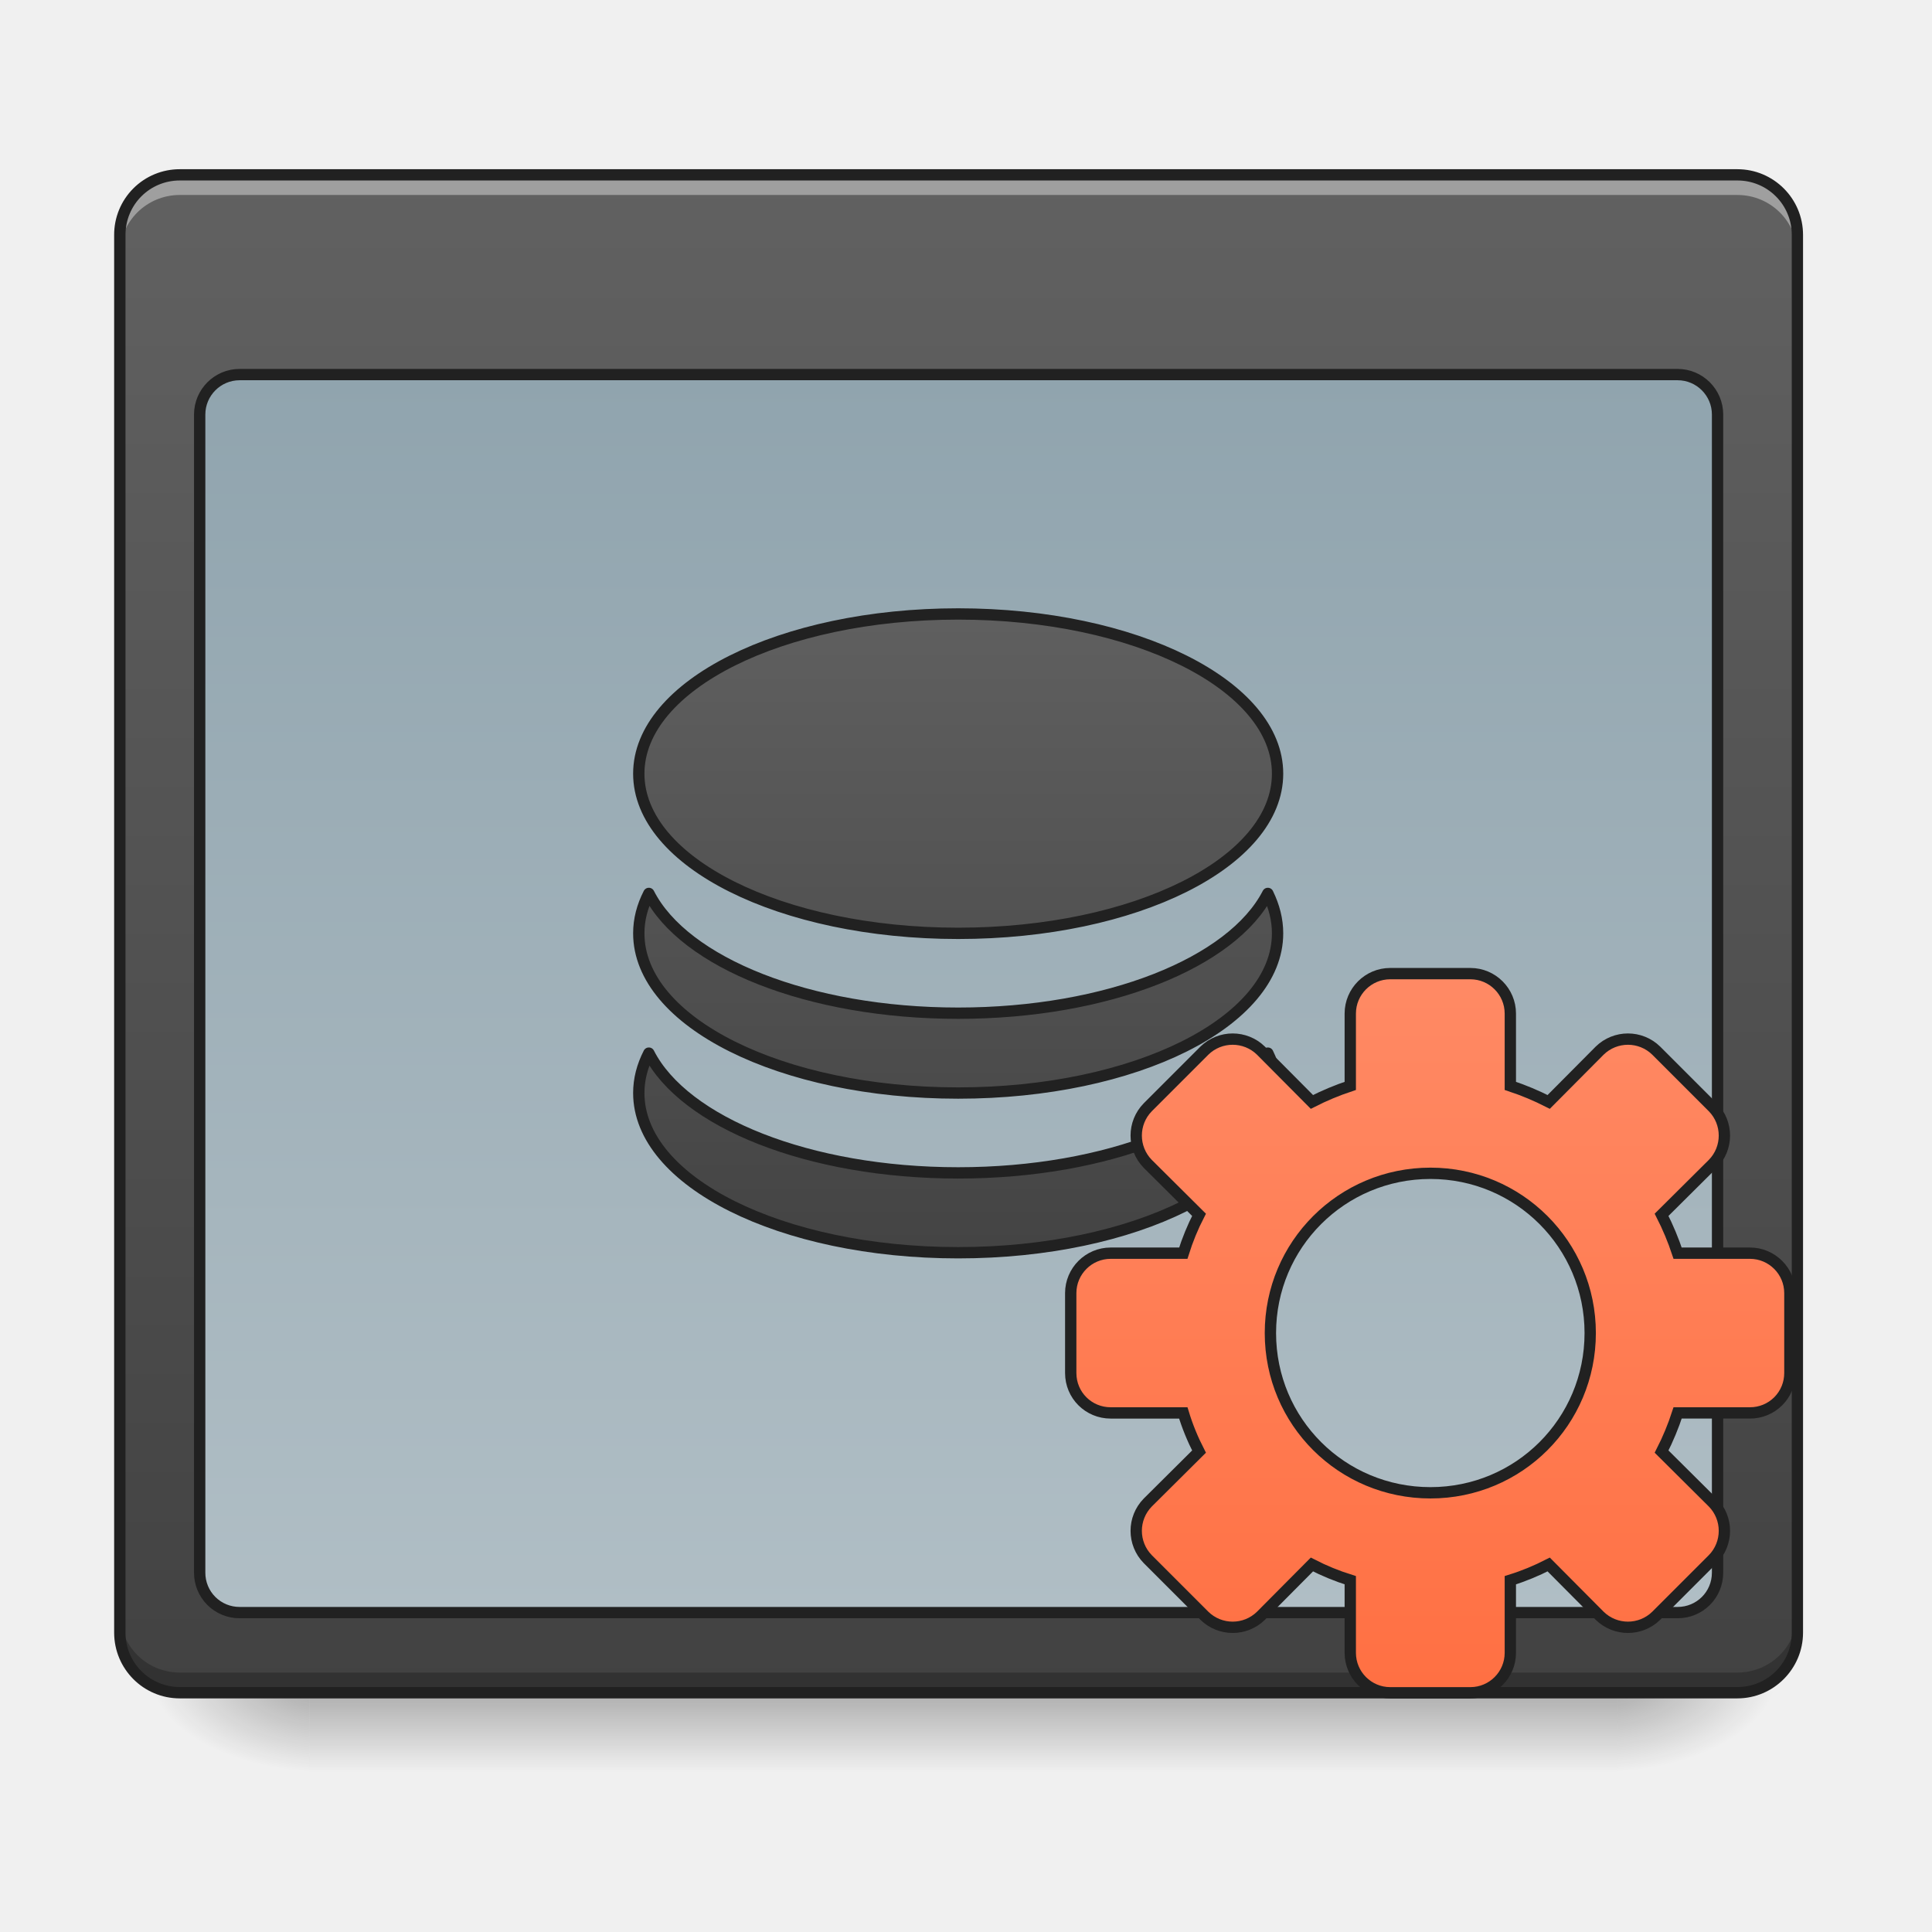
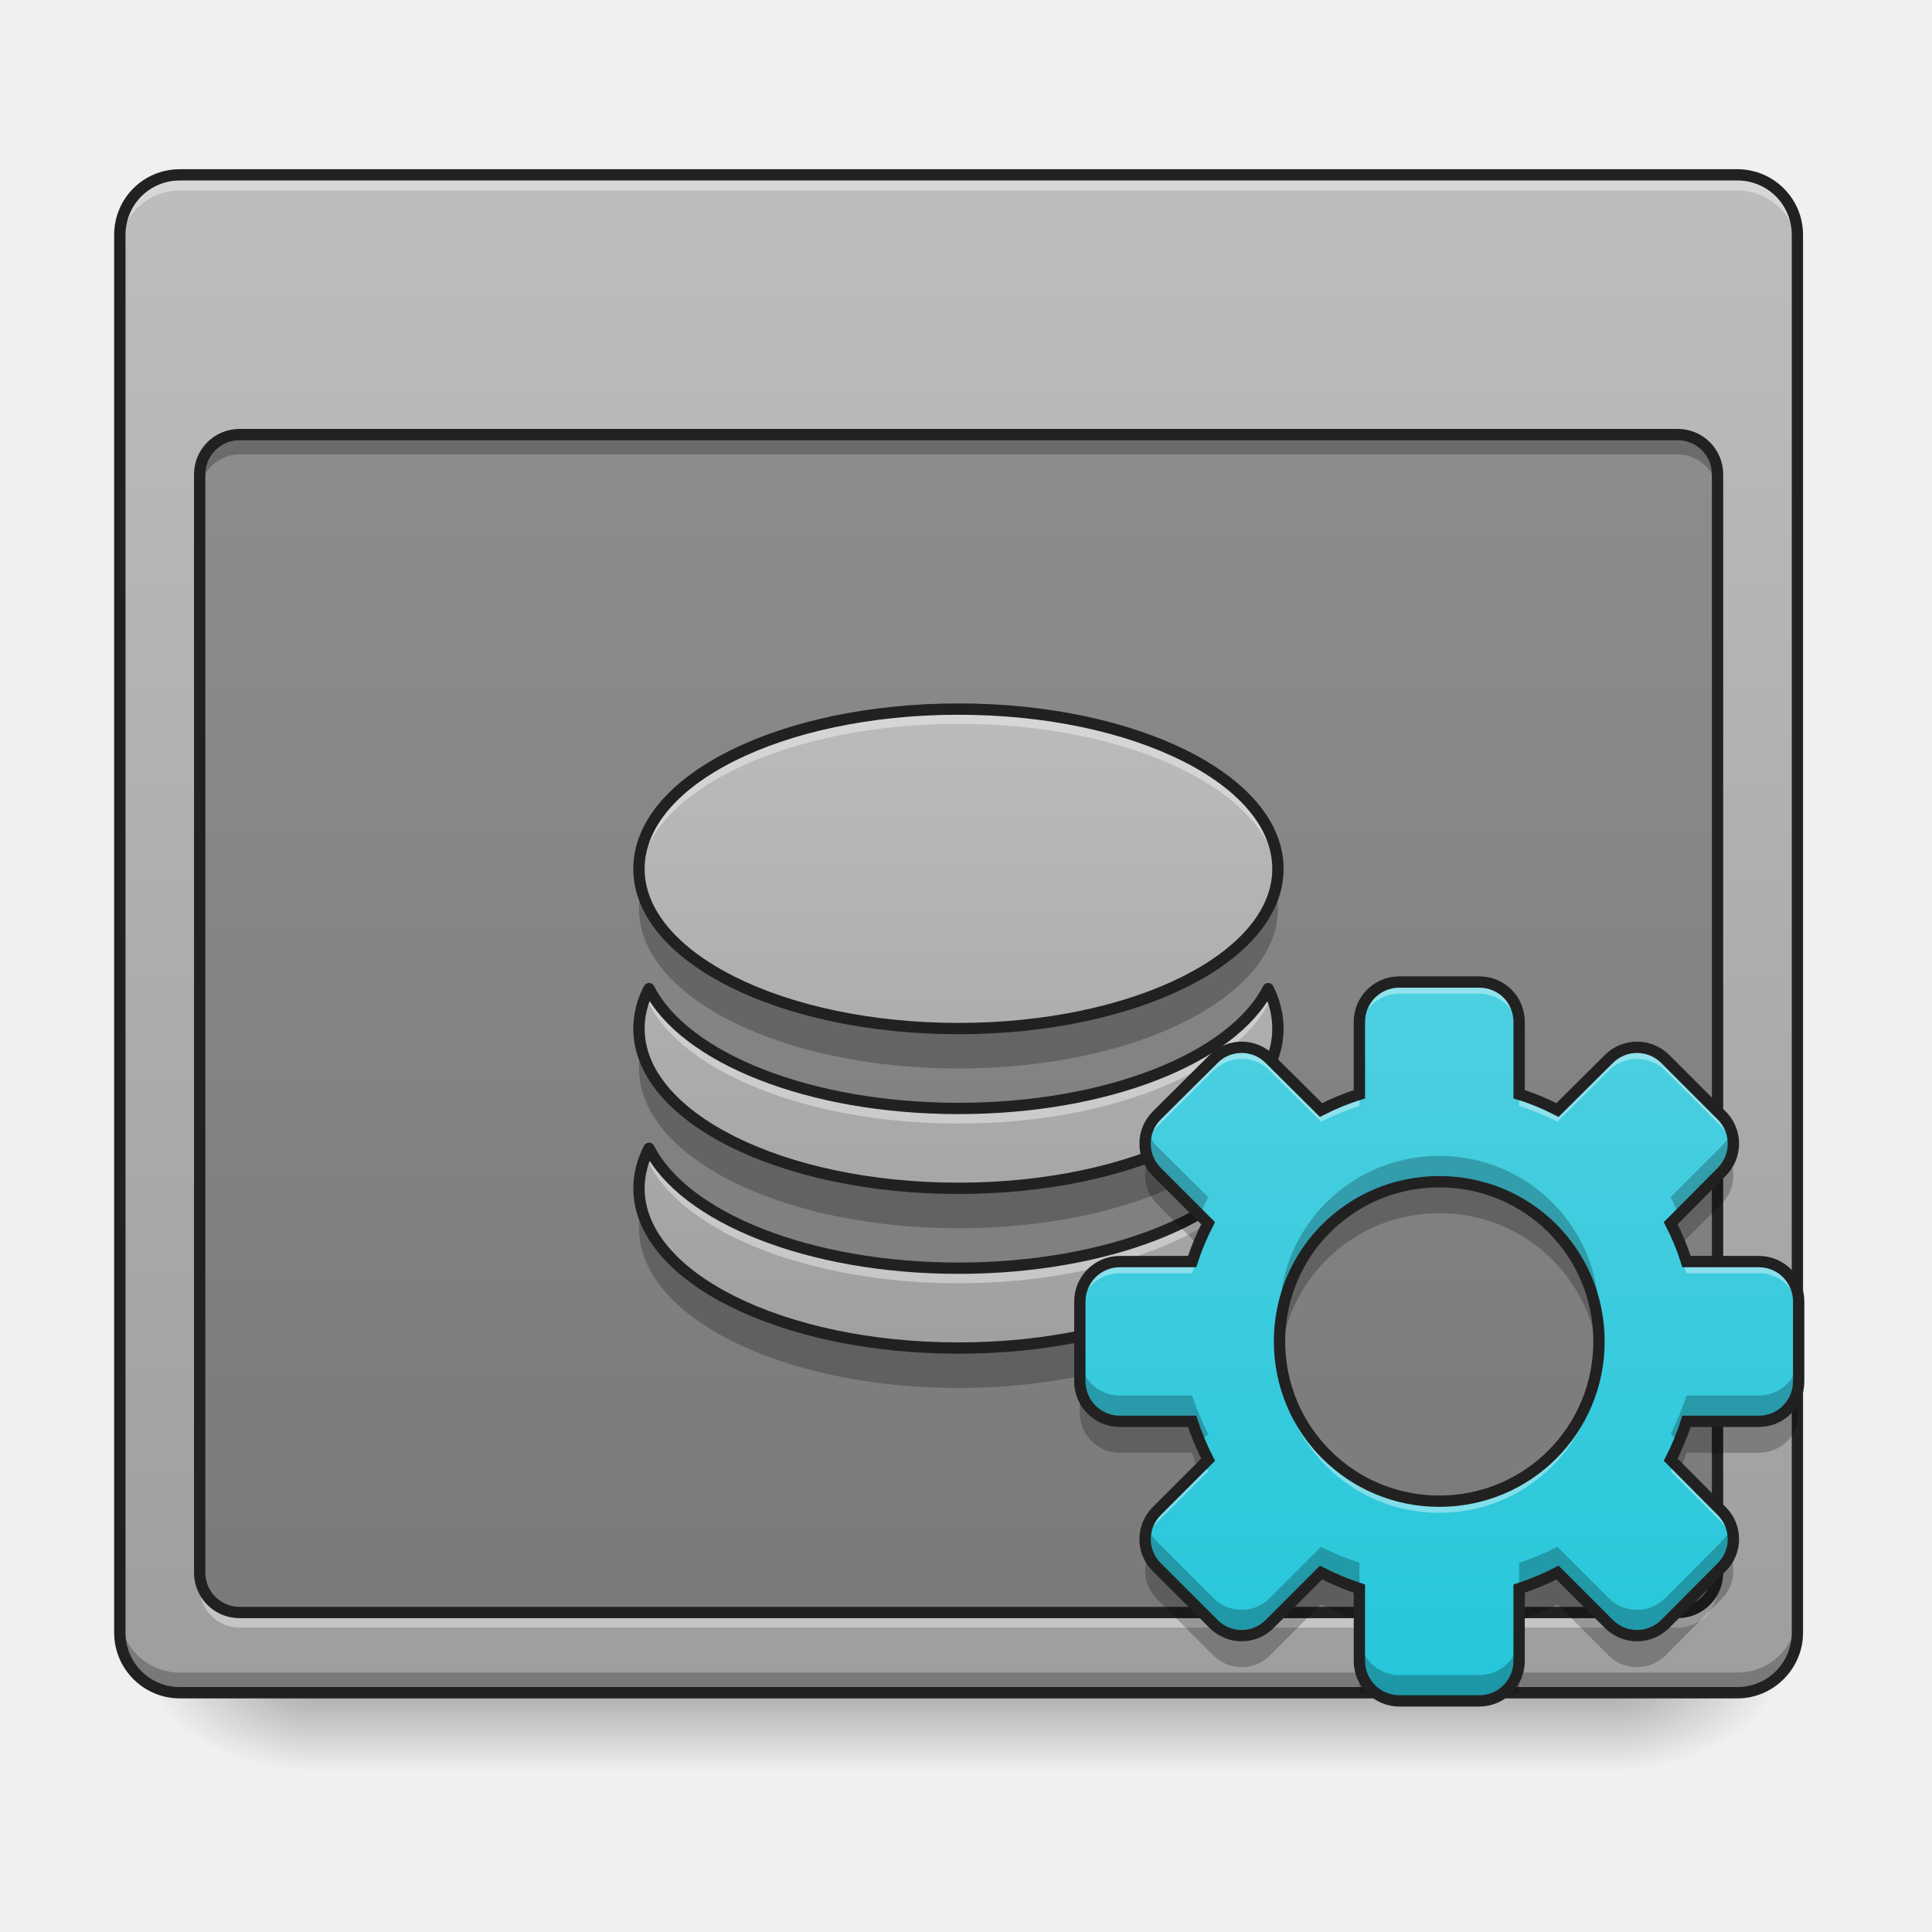
- <svg xmlns="http://www.w3.org/2000/svg" width="32" height="32" viewBox="0 0 24 24">
+ <svg xmlns="http://www.w3.org/2000/svg" width="24px" height="24px" viewBox="0 0 24 24" version="1.1">
  <defs>
-     <linearGradient id="a" gradientUnits="userSpaceOnUse" x1="254" y1="233.5" x2="254" y2="254.667" gradientTransform="matrix(.04688 0 0 .04688 0 10.08)">
-       <stop offset="0" stop-opacity=".275" />
-       <stop offset="1" stop-opacity="0" />
+     <linearGradient id="linear0" gradientUnits="userSpaceOnUse" x1="254" y1="233.5" x2="254" y2="254.667" gradientTransform="matrix(0.0468795,0,0,0.0468795,-0.0000028613,10.07909)">
+       <stop offset="0" style="stop-color:rgb(0%,0%,0%);stop-opacity:0.275;" />
+       <stop offset="1" style="stop-color:rgb(0%,0%,0%);stop-opacity:0;" />
    </linearGradient>
-     <radialGradient id="b" gradientUnits="userSpaceOnUse" cx="450.909" cy="189.579" fx="450.909" fy="189.579" r="21.167" gradientTransform="matrix(0 -.0586 -.10548 0 39.842 47.696)">
-       <stop offset="0" stop-opacity=".314" />
-       <stop offset=".222" stop-opacity=".275" />
-       <stop offset="1" stop-opacity="0" />
+     <radialGradient id="radial0" gradientUnits="userSpaceOnUse" cx="450.909" cy="189.579" fx="450.909" fy="189.579" r="21.167" gradientTransform="matrix(0.000000130628,-0.0585994,-0.105479,-0.0000000761539,39.8422,47.6965)">
+       <stop offset="0" style="stop-color:rgb(0%,0%,0%);stop-opacity:0.314;" />
+       <stop offset="0.222" style="stop-color:rgb(0%,0%,0%);stop-opacity:0.275;" />
+       <stop offset="1" style="stop-color:rgb(0%,0%,0%);stop-opacity:0;" />
    </radialGradient>
-     <radialGradient id="c" gradientUnits="userSpaceOnUse" cx="450.909" cy="189.579" fx="450.909" fy="189.579" r="21.167" gradientTransform="matrix(0 .0586 .10548 0 -15.903 -5.646)">
-       <stop offset="0" stop-opacity=".314" />
-       <stop offset=".222" stop-opacity=".275" />
-       <stop offset="1" stop-opacity="0" />
+     <radialGradient id="radial1" gradientUnits="userSpaceOnUse" cx="450.909" cy="189.579" fx="450.909" fy="189.579" r="21.167" gradientTransform="matrix(-0.000000130628,0.0585994,0.105479,0.0000000761539,-15.90339,-5.645609)">
+       <stop offset="0" style="stop-color:rgb(0%,0%,0%);stop-opacity:0.314;" />
+       <stop offset="0.222" style="stop-color:rgb(0%,0%,0%);stop-opacity:0.275;" />
+       <stop offset="1" style="stop-color:rgb(0%,0%,0%);stop-opacity:0;" />
    </radialGradient>
-     <radialGradient id="d" gradientUnits="userSpaceOnUse" cx="450.909" cy="189.579" fx="450.909" fy="189.579" r="21.167" gradientTransform="matrix(0 -.0586 .10548 0 -15.903 47.696)">
-       <stop offset="0" stop-opacity=".314" />
-       <stop offset=".222" stop-opacity=".275" />
-       <stop offset="1" stop-opacity="0" />
+     <radialGradient id="radial2" gradientUnits="userSpaceOnUse" cx="450.909" cy="189.579" fx="450.909" fy="189.579" r="21.167" gradientTransform="matrix(-0.000000130628,-0.0585994,0.105479,-0.0000000761539,-15.90339,47.6965)">
+       <stop offset="0" style="stop-color:rgb(0%,0%,0%);stop-opacity:0.314;" />
+       <stop offset="0.222" style="stop-color:rgb(0%,0%,0%);stop-opacity:0.275;" />
+       <stop offset="1" style="stop-color:rgb(0%,0%,0%);stop-opacity:0;" />
    </radialGradient>
-     <radialGradient id="e" gradientUnits="userSpaceOnUse" cx="450.909" cy="189.579" fx="450.909" fy="189.579" r="21.167" gradientTransform="matrix(0 .0586 -.10548 0 39.842 -5.646)">
-       <stop offset="0" stop-opacity=".314" />
-       <stop offset=".222" stop-opacity=".275" />
-       <stop offset="1" stop-opacity="0" />
+     <radialGradient id="radial3" gradientUnits="userSpaceOnUse" cx="450.909" cy="189.579" fx="450.909" fy="189.579" r="21.167" gradientTransform="matrix(0.000000130628,0.0585994,-0.105479,0.0000000761539,39.8422,-5.64561)">
+       <stop offset="0" style="stop-color:rgb(0%,0%,0%);stop-opacity:0.314;" />
+       <stop offset="0.222" style="stop-color:rgb(0%,0%,0%);stop-opacity:0.275;" />
+       <stop offset="1" style="stop-color:rgb(0%,0%,0%);stop-opacity:0;" />
    </radialGradient>
-     <linearGradient id="f" gradientUnits="userSpaceOnUse" x1="254" y1="233.5" x2="254" y2="-168.667" gradientTransform="matrix(.04688 0 0 .04688 0 10.08)">
-       <stop offset="0" stop-color="#424242" />
-       <stop offset="1" stop-color="#616161" />
+     <linearGradient id="linear1" gradientUnits="userSpaceOnUse" x1="254" y1="233.5" x2="254" y2="-168.667" gradientTransform="matrix(0.0468795,0,0,0.0468795,0,10.07909)">
+       <stop offset="0" style="stop-color:rgb(61.961%,61.961%,61.961%);stop-opacity:1;" />
+       <stop offset="1" style="stop-color:rgb(74.118%,74.118%,74.118%);stop-opacity:1;" />
    </linearGradient>
-     <linearGradient id="g" gradientUnits="userSpaceOnUse" x1="254" y1="-115.75" x2="254" y2="212.333">
-       <stop offset="0" stop-color="#90a4ae" />
-       <stop offset="1" stop-color="#b0bec5" />
+     <linearGradient id="linear2" gradientUnits="userSpaceOnUse" x1="960" y1="1295.118" x2="960" y2="575.118" gradientTransform="matrix(0.0124035,0,0,0.0124035,0,1.178335)">
+       <stop offset="0" style="stop-color:rgb(61.961%,61.961%,61.961%);stop-opacity:1;" />
+       <stop offset="1" style="stop-color:rgb(74.118%,74.118%,74.118%);stop-opacity:1;" />
    </linearGradient>
-     <linearGradient id="h" gradientUnits="userSpaceOnUse" x1="960" y1="1295.118" x2="960" y2="575.118">
-       <stop offset="0" stop-color="#424242" />
-       <stop offset="1" stop-color="#616161" />
-     </linearGradient>
-     <linearGradient id="i" gradientUnits="userSpaceOnUse" x1="254" y1="148.833" x2="254" y2="-41.667" gradientTransform="translate(125.006 82.673)">
-       <stop offset="0" stop-color="#ff7043" />
-       <stop offset="1" stop-color="#ff8a65" />
+     <linearGradient id="linear3" gradientUnits="userSpaceOnUse" x1="254" y1="148.833" x2="254" y2="-41.667" gradientTransform="matrix(0.0468795,0,0,0.0468795,5.972008,14.05822)">
+       <stop offset="0" style="stop-color:rgb(14.902%,77.647%,85.49%);stop-opacity:1;" />
+       <stop offset="1" style="stop-color:rgb(30.196%,81.569%,88.235%);stop-opacity:1;" />
    </linearGradient>
  </defs>
-   <path d="M3.844 21.027h16.25v.993H3.844zm0 0" fill="url(#a)" />
-   <path d="M20.094 21.027h1.984v-.996h-1.984zm0 0" fill="url(#b)" />
-   <path d="M3.844 21.027H1.859v.993h1.985zm0 0" fill="url(#c)" />
-   <path d="M3.844 21.027H1.859v-.996h1.985zm0 0" fill="url(#d)" />
-   <path d="M20.094 21.027h1.984v.993h-1.984zm0 0" fill="url(#e)" />
-   <path d="M2.234 2.172h19.348c.41 0 .746.332.746.746v17.363c0 .41-.336.746-.746.746H2.234a.746.746 0 0 1-.746-.746V2.918c0-.414.332-.746.746-.746zm0 0" fill="url(#f)" />
-   <path d="M2.234 2.172a.744.744 0 0 0-.746.746v.246c0-.41.332-.742.746-.742h19.348c.414 0 .746.332.746.742v-.246a.744.744 0 0 0-.746-.746zm0 0" fill="#fff" fill-opacity=".392" />
-   <path d="M2.234 21.027a.744.744 0 0 1-.746-.746v-.25c0 .414.332.746.746.746h19.348a.744.744 0 0 0 .746-.746v.25a.744.744 0 0 1-.746.746zm0 0" fill-opacity=".235" />
-   <path d="M2.234 2.102a.814.814 0 0 0-.816.816v17.363c0 .45.363.817.816.817h19.348c.45 0 .816-.368.816-.817V2.918a.816.816 0 0 0-.816-.816zm0 .14h19.348c.375 0 .676.301.676.676v17.363c0 .375-.301.676-.676.676H2.234a.674.674 0 0 1-.675-.676V2.918c0-.375.3-.676.675-.676zm0 0" fill="#212121" />
-   <path d="M63.494-115.76H444.54c5.833 0 10.582 4.75 10.582 10.583V201.71c0 5.916-4.75 10.583-10.582 10.583H63.494a10.544 10.544 0 0 1-10.582-10.583v-306.887c0-5.833 4.75-10.582 10.582-10.582zm0 0" transform="matrix(.04688 0 0 .04688 0 10.08)" fill="url(#g)" stroke-width="3" stroke-linecap="round" stroke-linejoin="round" stroke="#212121" />
-   <path d="M959.908 615.06c-177.306 0-319.97 71.489-319.97 159.984 0 88.81 142.664 159.985 319.97 159.985 177.306 0 319.97-71.174 319.97-159.985 0-88.495-142.664-159.985-319.97-159.985zM650.017 895.032c-6.614 12.912-10.078 26.139-10.078 39.996 0 88.81 142.663 159.985 319.97 159.985 177.305 0 319.969-71.175 319.969-159.985 0-13.857-3.464-27.084-9.763-39.996-35.587 69.284-160.615 119.988-310.207 119.988-149.592 0-274.62-50.704-309.891-119.988zm0 159.984c-6.614 12.913-10.078 26.14-10.078 39.997 0 88.81 142.663 159.984 319.97 159.984 177.305 0 319.969-71.174 319.969-159.984 0-13.857-3.464-27.084-9.763-39.997-35.587 69.285-160.615 119.989-310.207 119.989-149.592 0-274.62-50.704-309.891-119.989zm0 0" transform="scale(.0124)" fill="url(#h)" stroke-width="11.339" stroke-linecap="round" stroke-linejoin="round" stroke="#212121" />
-   <path d="M368.381 42.975c-5.832 0-10.582 4.75-10.582 10.583v19.165a72.666 72.666 0 0 0-10.166 4.25L334.135 63.39c-4.167-4.083-10.833-4.083-14.999 0L304.138 78.39c-4.083 4.166-4.083 10.832 0 14.998l13.582 13.499a63.527 63.527 0 0 0-4.167 10.166h-19.248c-5.833 0-10.582 4.75-10.582 10.582v21.165c0 5.916 4.75 10.582 10.582 10.582h19.248c1.084 3.583 2.5 7 4.167 10.249l-13.582 13.499c-4.083 4.166-4.083 10.832 0 14.998l14.998 14.999c4.166 4.083 10.832 4.083 14.999 0l13.498-13.582a63.527 63.527 0 0 0 10.166 4.166v19.248c0 5.833 4.75 10.583 10.582 10.583h21.248c5.833 0 10.583-4.75 10.583-10.583V203.71c3.5-1.083 6.916-2.5 10.165-4.166l13.5 13.582c4.165 4.083 10.831 4.083 14.998 0l14.998-14.999c4.083-4.166 4.083-10.832 0-14.998l-13.582-13.5a69.716 69.716 0 0 0 4.25-10.248h19.165a10.544 10.544 0 0 0 10.582-10.582v-21.165c0-5.833-4.75-10.582-10.582-10.582H444.54a72.666 72.666 0 0 0-4.25-10.166l13.582-13.499c4.083-4.166 4.083-10.832 0-14.998L438.875 63.39c-4.167-4.083-10.833-4.083-14.999 0l-13.499 13.582a72.667 72.667 0 0 0-10.165-4.25V53.559c0-5.833-4.75-10.583-10.583-10.583zm10.666 52.912c23.415 0 42.33 18.915 42.33 42.33 0 23.497-18.915 42.329-42.33 42.329-23.498 0-42.412-18.832-42.412-42.33 0-23.414 18.914-42.329 42.412-42.329zm0 0" transform="matrix(.04688 0 0 .04688 0 10.08)" fill="url(#i)" stroke-width="3" stroke-linecap="round" stroke="#212121" />
+   <g id="surface1">
+     <path style=" stroke:none;fill-rule:nonzero;fill:url(#linear0);" d="M 3.844 21.027 L 20.094 21.027 L 20.094 22.02 L 3.844 22.02 Z M 3.844 21.027 " />
+     <path style=" stroke:none;fill-rule:nonzero;fill:url(#radial0);" d="M 20.094 21.027 L 22.078 21.027 L 22.078 20.031 L 20.094 20.031 Z M 20.094 21.027 " />
+     <path style=" stroke:none;fill-rule:nonzero;fill:url(#radial1);" d="M 3.844 21.027 L 1.859 21.027 L 1.859 22.02 L 3.844 22.02 Z M 3.844 21.027 " />
+     <path style=" stroke:none;fill-rule:nonzero;fill:url(#radial2);" d="M 3.844 21.027 L 1.859 21.027 L 1.859 20.031 L 3.844 20.031 Z M 3.844 21.027 " />
+     <path style=" stroke:none;fill-rule:nonzero;fill:url(#radial3);" d="M 20.094 21.027 L 22.078 21.027 L 22.078 22.02 L 20.094 22.02 Z M 20.094 21.027 " />
+     <path style=" stroke:none;fill-rule:nonzero;fill:url(#linear1);" d="M 2.234 2.172 L 21.582 2.172 C 21.992 2.172 22.328 2.504 22.328 2.918 L 22.328 20.281 C 22.328 20.691 21.992 21.027 21.582 21.027 L 2.234 21.027 C 1.82 21.027 1.488 20.691 1.488 20.281 L 1.488 2.918 C 1.488 2.504 1.82 2.172 2.234 2.172 Z M 2.234 2.172 " />
+     <path style=" stroke:none;fill-rule:nonzero;fill:rgb(100%,100%,100%);fill-opacity:0.392;" d="M 2.234 2.172 C 1.82 2.172 1.488 2.504 1.488 2.918 L 1.488 3.109 C 1.488 2.699 1.82 2.367 2.234 2.367 L 21.582 2.367 C 21.996 2.367 22.328 2.699 22.328 3.109 L 22.328 2.918 C 22.328 2.504 21.996 2.172 21.582 2.172 Z M 2.234 2.172 " />
+     <path style=" stroke:none;fill-rule:nonzero;fill:rgb(0%,0%,0%);fill-opacity:0.235;" d="M 2.234 21.027 C 1.82 21.027 1.488 20.695 1.488 20.281 L 1.488 20.031 C 1.488 20.445 1.82 20.777 2.234 20.777 L 21.582 20.777 C 21.996 20.777 22.328 20.445 22.328 20.031 L 22.328 20.281 C 22.328 20.695 21.996 21.027 21.582 21.027 Z M 2.234 21.027 " />
+     <path style=" stroke:none;fill-rule:nonzero;fill:rgb(12.941%,12.941%,12.941%);fill-opacity:1;" d="M 2.234 2.102 C 1.781 2.102 1.418 2.465 1.418 2.918 L 1.418 20.281 C 1.418 20.73 1.781 21.098 2.234 21.098 L 21.582 21.098 C 22.031 21.098 22.398 20.73 22.398 20.281 L 22.398 2.918 C 22.398 2.465 22.031 2.102 21.582 2.102 Z M 2.234 2.242 L 21.582 2.242 C 21.957 2.242 22.258 2.543 22.258 2.918 L 22.258 20.281 C 22.258 20.656 21.957 20.957 21.582 20.957 L 2.234 20.957 C 1.859 20.957 1.559 20.656 1.559 20.281 L 1.559 2.918 C 1.559 2.543 1.859 2.242 2.234 2.242 Z M 2.234 2.242 " />
+     <path style=" stroke:none;fill-rule:nonzero;fill:rgb(0%,0%,0%);fill-opacity:0.235;" d="M 2.977 5.398 L 20.84 5.398 C 21.113 5.398 21.336 5.617 21.336 5.895 L 21.336 19.535 C 21.336 19.812 21.113 20.031 20.84 20.031 L 2.977 20.031 C 2.703 20.031 2.48 19.812 2.48 19.535 L 2.48 5.895 C 2.48 5.617 2.703 5.398 2.977 5.398 Z M 2.977 5.398 " />
+     <path style=" stroke:none;fill-rule:nonzero;fill:url(#linear2);" d="M 11.906 8.809 C 9.707 8.809 7.938 9.691 7.938 10.793 C 7.938 11.891 9.707 12.777 11.906 12.777 C 14.105 12.777 15.875 11.891 15.875 10.793 C 15.875 9.691 14.105 8.809 11.906 8.809 Z M 8.062 12.281 C 7.98 12.438 7.938 12.605 7.938 12.777 C 7.938 13.875 9.707 14.762 11.906 14.762 C 14.105 14.762 15.875 13.875 15.875 12.777 C 15.875 12.605 15.832 12.438 15.754 12.281 C 15.312 13.141 13.762 13.77 11.906 13.77 C 10.051 13.77 8.5 13.141 8.062 12.281 Z M 8.062 14.266 C 7.98 14.426 7.938 14.59 7.938 14.762 C 7.938 15.859 9.707 16.746 11.906 16.746 C 14.105 16.746 15.875 15.859 15.875 14.762 C 15.875 14.59 15.832 14.426 15.754 14.266 C 15.312 15.125 13.762 15.754 11.906 15.754 C 10.051 15.754 8.5 15.125 8.062 14.266 Z M 8.062 14.266 " />
+     <path style=" stroke:none;fill-rule:nonzero;fill:rgb(0%,0%,0%);fill-opacity:0.235;" d="M 2.977 5.398 C 2.703 5.398 2.48 5.617 2.48 5.895 L 2.48 6.141 C 2.48 5.867 2.703 5.645 2.977 5.645 L 20.84 5.645 C 21.113 5.645 21.336 5.867 21.336 6.141 L 21.336 5.895 C 21.336 5.617 21.113 5.398 20.84 5.398 Z M 2.977 5.398 " />
+     <path style=" stroke:none;fill-rule:nonzero;fill:rgb(100%,100%,100%);fill-opacity:0.392;" d="M 2.977 20.219 C 2.703 20.219 2.48 19.996 2.48 19.723 L 2.48 19.477 C 2.48 19.75 2.703 19.973 2.977 19.973 L 20.84 19.973 C 21.113 19.973 21.336 19.75 21.336 19.477 L 21.336 19.723 C 21.336 19.996 21.113 20.219 20.84 20.219 Z M 2.977 20.219 " />
+     <path style="fill:none;stroke-width:3;stroke-linecap:round;stroke-linejoin:round;stroke:rgb(12.941%,12.941%,12.941%);stroke-opacity:1;stroke-miterlimit:4;" d="M 63.494 -99.844 L 444.541 -99.844 C 450.374 -99.844 455.123 -95.178 455.123 -89.262 L 455.123 201.71 C 455.123 207.626 450.374 212.293 444.541 212.293 L 63.494 212.293 C 57.661 212.293 52.912 207.626 52.912 201.71 L 52.912 -89.262 C 52.912 -95.178 57.661 -99.844 63.494 -99.844 Z M 63.494 -99.844 " transform="matrix(0.0468795,0,0,0.0468795,0,10.07909)" />
+     <path style=" stroke:none;fill-rule:nonzero;fill:rgb(100%,100%,100%);fill-opacity:0.392;" d="M 11.906 8.746 C 9.707 8.746 7.938 9.633 7.938 10.73 C 7.938 10.773 7.941 10.812 7.945 10.855 C 8.074 9.812 9.793 8.992 11.906 8.992 C 14.023 8.992 15.742 9.812 15.867 10.855 C 15.875 10.812 15.875 10.773 15.875 10.73 C 15.875 9.633 14.105 8.746 11.906 8.746 Z M 8.062 12.219 C 7.98 12.379 7.938 12.543 7.938 12.715 C 7.938 12.758 7.941 12.797 7.945 12.84 C 7.961 12.711 8 12.586 8.062 12.469 C 8.5 13.324 10.051 13.957 11.906 13.957 C 13.762 13.957 15.312 13.324 15.754 12.469 C 15.812 12.586 15.852 12.711 15.867 12.84 C 15.875 12.797 15.875 12.758 15.875 12.715 C 15.875 12.543 15.832 12.379 15.754 12.219 C 15.312 13.078 13.762 13.707 11.906 13.707 C 10.051 13.707 8.5 13.078 8.062 12.219 Z M 8.062 14.203 C 7.98 14.363 7.938 14.527 7.938 14.699 C 7.938 14.742 7.941 14.781 7.945 14.824 C 7.961 14.695 8 14.57 8.062 14.453 C 8.5 15.309 10.051 15.941 11.906 15.941 C 13.762 15.941 15.312 15.309 15.754 14.453 C 15.812 14.57 15.852 14.695 15.867 14.824 C 15.875 14.781 15.875 14.742 15.875 14.699 C 15.875 14.527 15.832 14.363 15.754 14.203 C 15.312 15.062 13.762 15.691 11.906 15.691 C 10.051 15.691 8.5 15.062 8.062 14.203 Z M 8.062 14.203 " />
+     <path style=" stroke:none;fill-rule:nonzero;fill:rgb(0%,0%,0%);fill-opacity:0.235;" d="M 7.969 11.039 C 7.949 11.121 7.938 11.203 7.938 11.289 C 7.938 12.387 9.707 13.273 11.906 13.273 C 14.105 13.273 15.875 12.387 15.875 11.289 C 15.875 11.203 15.867 11.121 15.848 11.039 C 15.602 12.023 13.938 12.777 11.906 12.777 C 9.875 12.777 8.211 12.023 7.969 11.039 Z M 7.969 13.023 C 7.949 13.105 7.938 13.188 7.938 13.273 C 7.938 14.371 9.707 15.258 11.906 15.258 C 14.105 15.258 15.875 14.371 15.875 13.273 C 15.875 13.188 15.867 13.105 15.848 13.023 C 15.602 14.008 13.938 14.762 11.906 14.762 C 9.875 14.762 8.211 14.008 7.969 13.023 Z M 7.969 15.012 C 7.949 15.09 7.938 15.172 7.938 15.258 C 7.938 16.355 9.707 17.242 11.906 17.242 C 14.105 17.242 15.875 16.355 15.875 15.258 C 15.875 15.172 15.867 15.09 15.848 15.012 C 15.602 15.992 13.938 16.746 11.906 16.746 C 9.875 16.746 8.211 15.992 7.969 15.012 Z M 7.969 15.012 " />
+     <path style="fill:none;stroke-width:3;stroke-linecap:round;stroke-linejoin:round;stroke:rgb(12.941%,12.941%,12.941%);stroke-opacity:1;stroke-miterlimit:4;" d="M 253.976 -27.101 C 207.064 -27.101 169.317 -8.27 169.317 15.228 C 169.317 38.642 207.064 57.557 253.976 57.557 C 300.888 57.557 338.634 38.642 338.634 15.228 C 338.634 -8.27 300.888 -27.101 253.976 -27.101 Z M 171.984 46.975 C 170.234 50.308 169.317 53.891 169.317 57.557 C 169.317 80.972 207.064 99.887 253.976 99.887 C 300.888 99.887 338.634 80.972 338.634 57.557 C 338.634 53.891 337.718 50.308 336.051 46.975 C 326.635 65.307 293.555 78.722 253.976 78.722 C 214.396 78.722 181.316 65.307 171.984 46.975 Z M 171.984 89.304 C 170.234 92.721 169.317 96.22 169.317 99.887 C 169.317 123.301 207.064 142.216 253.976 142.216 C 300.888 142.216 338.634 123.301 338.634 99.887 C 338.634 96.22 337.718 92.721 336.051 89.304 C 326.635 107.636 293.555 121.051 253.976 121.051 C 214.396 121.051 181.316 107.636 171.984 89.304 Z M 171.984 89.304 " transform="matrix(0.0468795,0,0,0.0468795,0,10.07909)" />
+     <path style=" stroke:none;fill-rule:nonzero;fill:url(#linear3);" d="M 17.383 12.199 C 17.109 12.199 16.887 12.418 16.887 12.695 L 16.887 13.594 C 16.723 13.645 16.562 13.711 16.41 13.789 L 15.773 13.156 C 15.582 12.961 15.266 12.961 15.074 13.156 L 14.371 13.855 C 14.176 14.051 14.176 14.363 14.371 14.559 L 15.008 15.195 C 14.93 15.348 14.863 15.504 14.809 15.672 L 13.91 15.672 C 13.637 15.672 13.414 15.895 13.414 16.168 L 13.414 17.16 C 13.414 17.434 13.637 17.656 13.91 17.656 L 14.809 17.656 C 14.863 17.82 14.93 17.98 15.008 18.133 L 14.371 18.77 C 14.176 18.965 14.176 19.277 14.371 19.469 L 15.074 20.172 C 15.266 20.367 15.582 20.367 15.773 20.172 L 16.41 19.535 C 16.562 19.613 16.723 19.68 16.887 19.734 L 16.887 20.633 C 16.887 20.906 17.109 21.129 17.383 21.129 L 18.375 21.129 C 18.652 21.129 18.871 20.906 18.871 20.633 L 18.871 19.734 C 19.039 19.68 19.195 19.613 19.348 19.535 L 19.984 20.172 C 20.18 20.367 20.492 20.367 20.688 20.172 L 21.387 19.469 C 21.582 19.277 21.582 18.965 21.387 18.77 L 20.754 18.133 C 20.832 17.98 20.898 17.82 20.949 17.656 L 21.848 17.656 C 22.125 17.656 22.344 17.434 22.344 17.16 L 22.344 16.168 C 22.344 15.895 22.125 15.672 21.848 15.672 L 20.949 15.672 C 20.898 15.504 20.832 15.348 20.754 15.195 L 21.387 14.559 C 21.582 14.363 21.582 14.051 21.387 13.855 L 20.688 13.156 C 20.492 12.961 20.18 12.961 19.984 13.156 L 19.348 13.789 C 19.195 13.711 19.039 13.645 18.871 13.594 L 18.871 12.695 C 18.871 12.418 18.652 12.199 18.375 12.199 Z M 17.879 14.68 C 18.98 14.68 19.863 15.562 19.863 16.664 C 19.863 17.762 18.98 18.648 17.879 18.648 C 16.781 18.648 15.895 17.762 15.895 16.664 C 15.895 15.562 16.781 14.68 17.879 14.68 Z M 17.879 14.68 " />
+     <path style=" stroke:none;fill-rule:nonzero;fill:rgb(100%,100%,100%);fill-opacity:0.392;" d="M 17.383 12.199 C 17.109 12.199 16.887 12.418 16.887 12.695 L 16.887 12.84 C 16.887 12.562 17.109 12.344 17.383 12.344 L 18.375 12.344 C 18.652 12.344 18.871 12.562 18.871 12.84 L 18.871 12.695 C 18.871 12.418 18.652 12.199 18.375 12.199 Z M 15.422 13.008 C 15.297 13.008 15.172 13.059 15.074 13.156 L 14.371 13.855 C 14.254 13.973 14.207 14.129 14.23 14.281 C 14.246 14.18 14.293 14.082 14.371 14 L 15.074 13.301 C 15.266 13.105 15.582 13.105 15.773 13.301 L 16.41 13.934 C 16.562 13.855 16.723 13.793 16.887 13.738 L 16.887 13.594 C 16.723 13.645 16.562 13.711 16.41 13.789 L 15.773 13.156 C 15.676 13.059 15.551 13.008 15.422 13.008 Z M 20.336 13.008 C 20.207 13.008 20.082 13.059 19.984 13.156 L 19.348 13.789 C 19.195 13.711 19.039 13.645 18.871 13.594 L 18.871 13.738 C 19.039 13.793 19.195 13.855 19.348 13.934 L 19.984 13.301 C 20.18 13.105 20.492 13.105 20.688 13.301 L 21.387 14 C 21.465 14.082 21.512 14.18 21.527 14.281 C 21.551 14.129 21.504 13.973 21.387 13.855 L 20.688 13.156 C 20.59 13.059 20.461 13.008 20.336 13.008 Z M 14.957 15.289 C 14.902 15.414 14.852 15.539 14.809 15.672 L 13.91 15.672 C 13.637 15.672 13.414 15.895 13.414 16.168 L 13.414 16.312 C 13.414 16.039 13.637 15.816 13.91 15.816 L 14.809 15.816 C 14.863 15.652 14.93 15.492 15.008 15.34 Z M 20.801 15.289 L 20.754 15.34 C 20.832 15.492 20.898 15.652 20.949 15.816 L 21.848 15.816 C 22.125 15.816 22.344 16.039 22.344 16.312 L 22.344 16.168 C 22.344 15.895 22.125 15.672 21.848 15.672 L 20.949 15.672 C 20.906 15.539 20.859 15.414 20.801 15.289 Z M 15.895 16.734 C 15.895 16.762 15.895 16.785 15.895 16.809 C 15.895 17.906 16.781 18.793 17.879 18.793 C 18.98 18.793 19.863 17.906 19.863 16.809 C 19.863 16.785 19.863 16.762 19.863 16.734 C 19.824 17.801 18.953 18.648 17.879 18.648 C 16.805 18.648 15.934 17.801 15.895 16.734 Z M 14.957 18.18 L 14.371 18.77 C 14.254 18.883 14.207 19.043 14.23 19.191 C 14.246 19.09 14.293 18.992 14.371 18.914 L 15.008 18.277 C 14.988 18.246 14.973 18.215 14.957 18.18 Z M 20.801 18.18 C 20.785 18.215 20.77 18.246 20.754 18.277 L 21.387 18.914 C 21.465 18.992 21.512 19.09 21.527 19.191 C 21.551 19.043 21.504 18.883 21.387 18.77 Z M 20.801 18.18 " />
+     <path style=" stroke:none;fill-rule:nonzero;fill:rgb(0%,0%,0%);fill-opacity:0.235;" d="M 14.266 14.402 C 14.188 14.586 14.223 14.805 14.371 14.953 L 14.883 15.465 C 14.922 15.371 14.961 15.281 15.008 15.195 L 14.371 14.559 C 14.324 14.512 14.289 14.461 14.266 14.402 Z M 21.492 14.402 C 21.469 14.461 21.434 14.512 21.387 14.559 L 20.754 15.195 C 20.797 15.281 20.84 15.371 20.875 15.465 L 21.387 14.953 C 21.535 14.805 21.57 14.586 21.492 14.402 Z M 17.879 14.68 C 16.781 14.68 15.895 15.562 15.895 16.664 C 15.895 16.73 15.898 16.797 15.906 16.859 C 16.004 15.852 16.848 15.07 17.879 15.07 C 18.914 15.07 19.758 15.852 19.855 16.859 C 19.859 16.797 19.863 16.73 19.863 16.664 C 19.863 15.562 18.98 14.68 17.879 14.68 Z M 13.414 17.16 L 13.414 17.551 C 13.414 17.828 13.637 18.047 13.91 18.047 L 14.809 18.047 C 14.832 18.117 14.855 18.188 14.883 18.258 L 15.008 18.133 C 14.93 17.98 14.863 17.82 14.809 17.656 L 13.91 17.656 C 13.637 17.656 13.414 17.434 13.414 17.16 Z M 22.328 17.293 C 22.27 17.504 22.078 17.656 21.848 17.656 L 20.949 17.656 C 20.898 17.82 20.832 17.98 20.754 18.133 L 20.875 18.258 C 20.902 18.188 20.926 18.117 20.949 18.047 L 21.848 18.047 C 22.078 18.047 22.27 17.895 22.328 17.688 Z M 14.266 19.316 C 14.188 19.496 14.223 19.715 14.371 19.863 L 15.074 20.566 C 15.266 20.758 15.582 20.758 15.773 20.566 L 16.41 19.93 C 16.562 20.008 16.723 20.074 16.887 20.125 L 16.887 19.734 C 16.723 19.68 16.562 19.613 16.41 19.535 L 15.773 20.172 C 15.582 20.367 15.266 20.367 15.074 20.172 L 14.371 19.469 C 14.324 19.426 14.289 19.371 14.266 19.316 Z M 21.492 19.316 C 21.469 19.371 21.434 19.426 21.387 19.469 L 20.688 20.172 C 20.492 20.367 20.18 20.367 19.984 20.172 L 19.348 19.535 C 19.195 19.613 19.039 19.68 18.871 19.734 L 18.871 20.125 C 19.039 20.074 19.195 20.008 19.348 19.93 L 19.984 20.566 C 20.18 20.758 20.492 20.758 20.688 20.566 L 21.387 19.863 C 21.535 19.715 21.57 19.496 21.492 19.316 Z M 16.887 20.633 L 16.887 21.027 L 17.078 21.027 C 16.961 20.934 16.887 20.793 16.887 20.633 Z M 18.871 20.633 C 18.871 20.793 18.797 20.934 18.68 21.027 L 18.871 21.027 Z M 18.871 20.633 " />
+     <path style=" stroke:none;fill-rule:nonzero;fill:rgb(0%,0%,0%);fill-opacity:0.235;" d="M 14.254 14.047 C 14.191 14.223 14.23 14.418 14.371 14.559 L 14.906 15.094 C 14.938 15.016 14.969 14.945 15.008 14.871 L 14.371 14.238 C 14.316 14.184 14.277 14.117 14.254 14.047 Z M 21.508 14.047 C 21.484 14.117 21.441 14.184 21.387 14.238 L 20.754 14.871 C 20.789 14.945 20.824 15.016 20.855 15.094 L 21.387 14.559 C 21.527 14.418 21.566 14.223 21.508 14.047 Z M 17.879 14.359 C 16.781 14.359 15.895 15.242 15.895 16.344 C 15.895 16.398 15.898 16.449 15.902 16.504 C 15.984 15.48 16.836 14.68 17.879 14.68 C 18.926 14.68 19.777 15.48 19.859 16.504 C 19.863 16.449 19.863 16.398 19.863 16.344 C 19.863 15.242 18.98 14.359 17.879 14.359 Z M 13.414 16.84 L 13.414 17.16 C 13.414 17.434 13.637 17.656 13.91 17.656 L 14.809 17.656 C 14.836 17.742 14.871 17.828 14.906 17.914 L 15.008 17.812 C 14.93 17.66 14.863 17.5 14.809 17.336 L 13.91 17.336 C 13.637 17.336 13.414 17.113 13.414 16.84 Z M 22.344 16.84 C 22.344 17.113 22.125 17.336 21.848 17.336 L 20.949 17.336 C 20.898 17.5 20.832 17.66 20.754 17.812 L 20.855 17.914 C 20.891 17.828 20.922 17.742 20.949 17.656 L 21.848 17.656 C 22.125 17.656 22.344 17.434 22.344 17.16 Z M 14.254 18.957 C 14.191 19.133 14.23 19.332 14.371 19.469 L 15.074 20.172 C 15.266 20.367 15.582 20.367 15.773 20.172 L 16.41 19.535 C 16.562 19.613 16.723 19.68 16.887 19.734 L 16.887 19.414 C 16.723 19.359 16.562 19.293 16.41 19.215 L 15.773 19.852 C 15.582 20.047 15.266 20.047 15.074 19.852 L 14.371 19.148 C 14.316 19.094 14.277 19.027 14.254 18.957 Z M 21.508 18.957 C 21.484 19.027 21.441 19.094 21.387 19.148 L 20.688 19.852 C 20.492 20.047 20.18 20.047 19.984 19.852 L 19.348 19.215 C 19.195 19.293 19.039 19.359 18.871 19.414 L 18.871 19.734 C 19.039 19.68 19.195 19.613 19.348 19.535 L 19.984 20.172 C 20.18 20.367 20.492 20.367 20.688 20.172 L 21.387 19.469 C 21.527 19.332 21.566 19.133 21.508 18.957 Z M 16.887 20.312 L 16.887 20.633 C 16.887 20.906 17.109 21.129 17.383 21.129 L 18.375 21.129 C 18.652 21.129 18.871 20.906 18.871 20.633 L 18.871 20.312 C 18.871 20.586 18.652 20.809 18.375 20.809 L 17.383 20.809 C 17.109 20.809 16.887 20.586 16.887 20.312 Z M 16.887 20.312 " />
+     <path style="fill:none;stroke-width:3;stroke-linecap:round;stroke-linejoin:miter;stroke:rgb(12.941%,12.941%,12.941%);stroke-opacity:1;stroke-miterlimit:4;" d="M 370.798 45.225 C 364.965 45.225 360.216 49.891 360.216 55.807 L 360.216 74.972 C 356.716 76.056 353.3 77.472 350.05 79.139 L 336.468 65.64 C 332.385 61.474 325.636 61.474 321.553 65.64 L 306.554 80.555 C 302.388 84.721 302.388 91.387 306.554 95.554 L 320.136 109.136 C 318.47 112.385 317.053 115.718 315.887 119.301 L 296.722 119.301 C 290.889 119.301 286.139 124.051 286.139 129.884 L 286.139 151.048 C 286.139 156.881 290.889 161.631 296.722 161.631 L 315.887 161.631 C 317.053 165.13 318.47 168.547 320.136 171.796 L 306.554 185.378 C 302.388 189.545 302.388 196.211 306.554 200.294 L 321.553 215.292 C 325.636 219.459 332.385 219.459 336.468 215.292 L 350.05 201.71 C 353.3 203.377 356.716 204.793 360.216 205.96 L 360.216 225.125 C 360.216 230.957 364.965 235.707 370.798 235.707 L 391.963 235.707 C 397.879 235.707 402.545 230.957 402.545 225.125 L 402.545 205.96 C 406.128 204.793 409.461 203.377 412.711 201.71 L 426.293 215.292 C 430.459 219.459 437.125 219.459 441.291 215.292 L 456.206 200.294 C 460.373 196.211 460.373 189.545 456.206 185.378 L 442.708 171.796 C 444.374 168.547 445.791 165.13 446.874 161.631 L 466.039 161.631 C 471.955 161.631 476.621 156.881 476.621 151.048 L 476.621 129.884 C 476.621 124.051 471.955 119.301 466.039 119.301 L 446.874 119.301 C 445.791 115.718 444.374 112.385 442.708 109.136 L 456.206 95.554 C 460.373 91.387 460.373 84.721 456.206 80.555 L 441.291 65.64 C 437.125 61.474 430.459 61.474 426.293 65.64 L 412.711 79.139 C 409.461 77.472 406.128 76.056 402.545 74.972 L 402.545 55.807 C 402.545 49.891 397.879 45.225 391.963 45.225 Z M 381.38 98.137 C 404.878 98.137 423.71 116.968 423.71 140.466 C 423.71 163.88 404.878 182.795 381.38 182.795 C 357.966 182.795 339.051 163.88 339.051 140.466 C 339.051 116.968 357.966 98.137 381.38 98.137 Z M 381.38 98.137 " transform="matrix(0.0468795,0,0,0.0468795,0,10.07909)" />
+   </g>
</svg>
